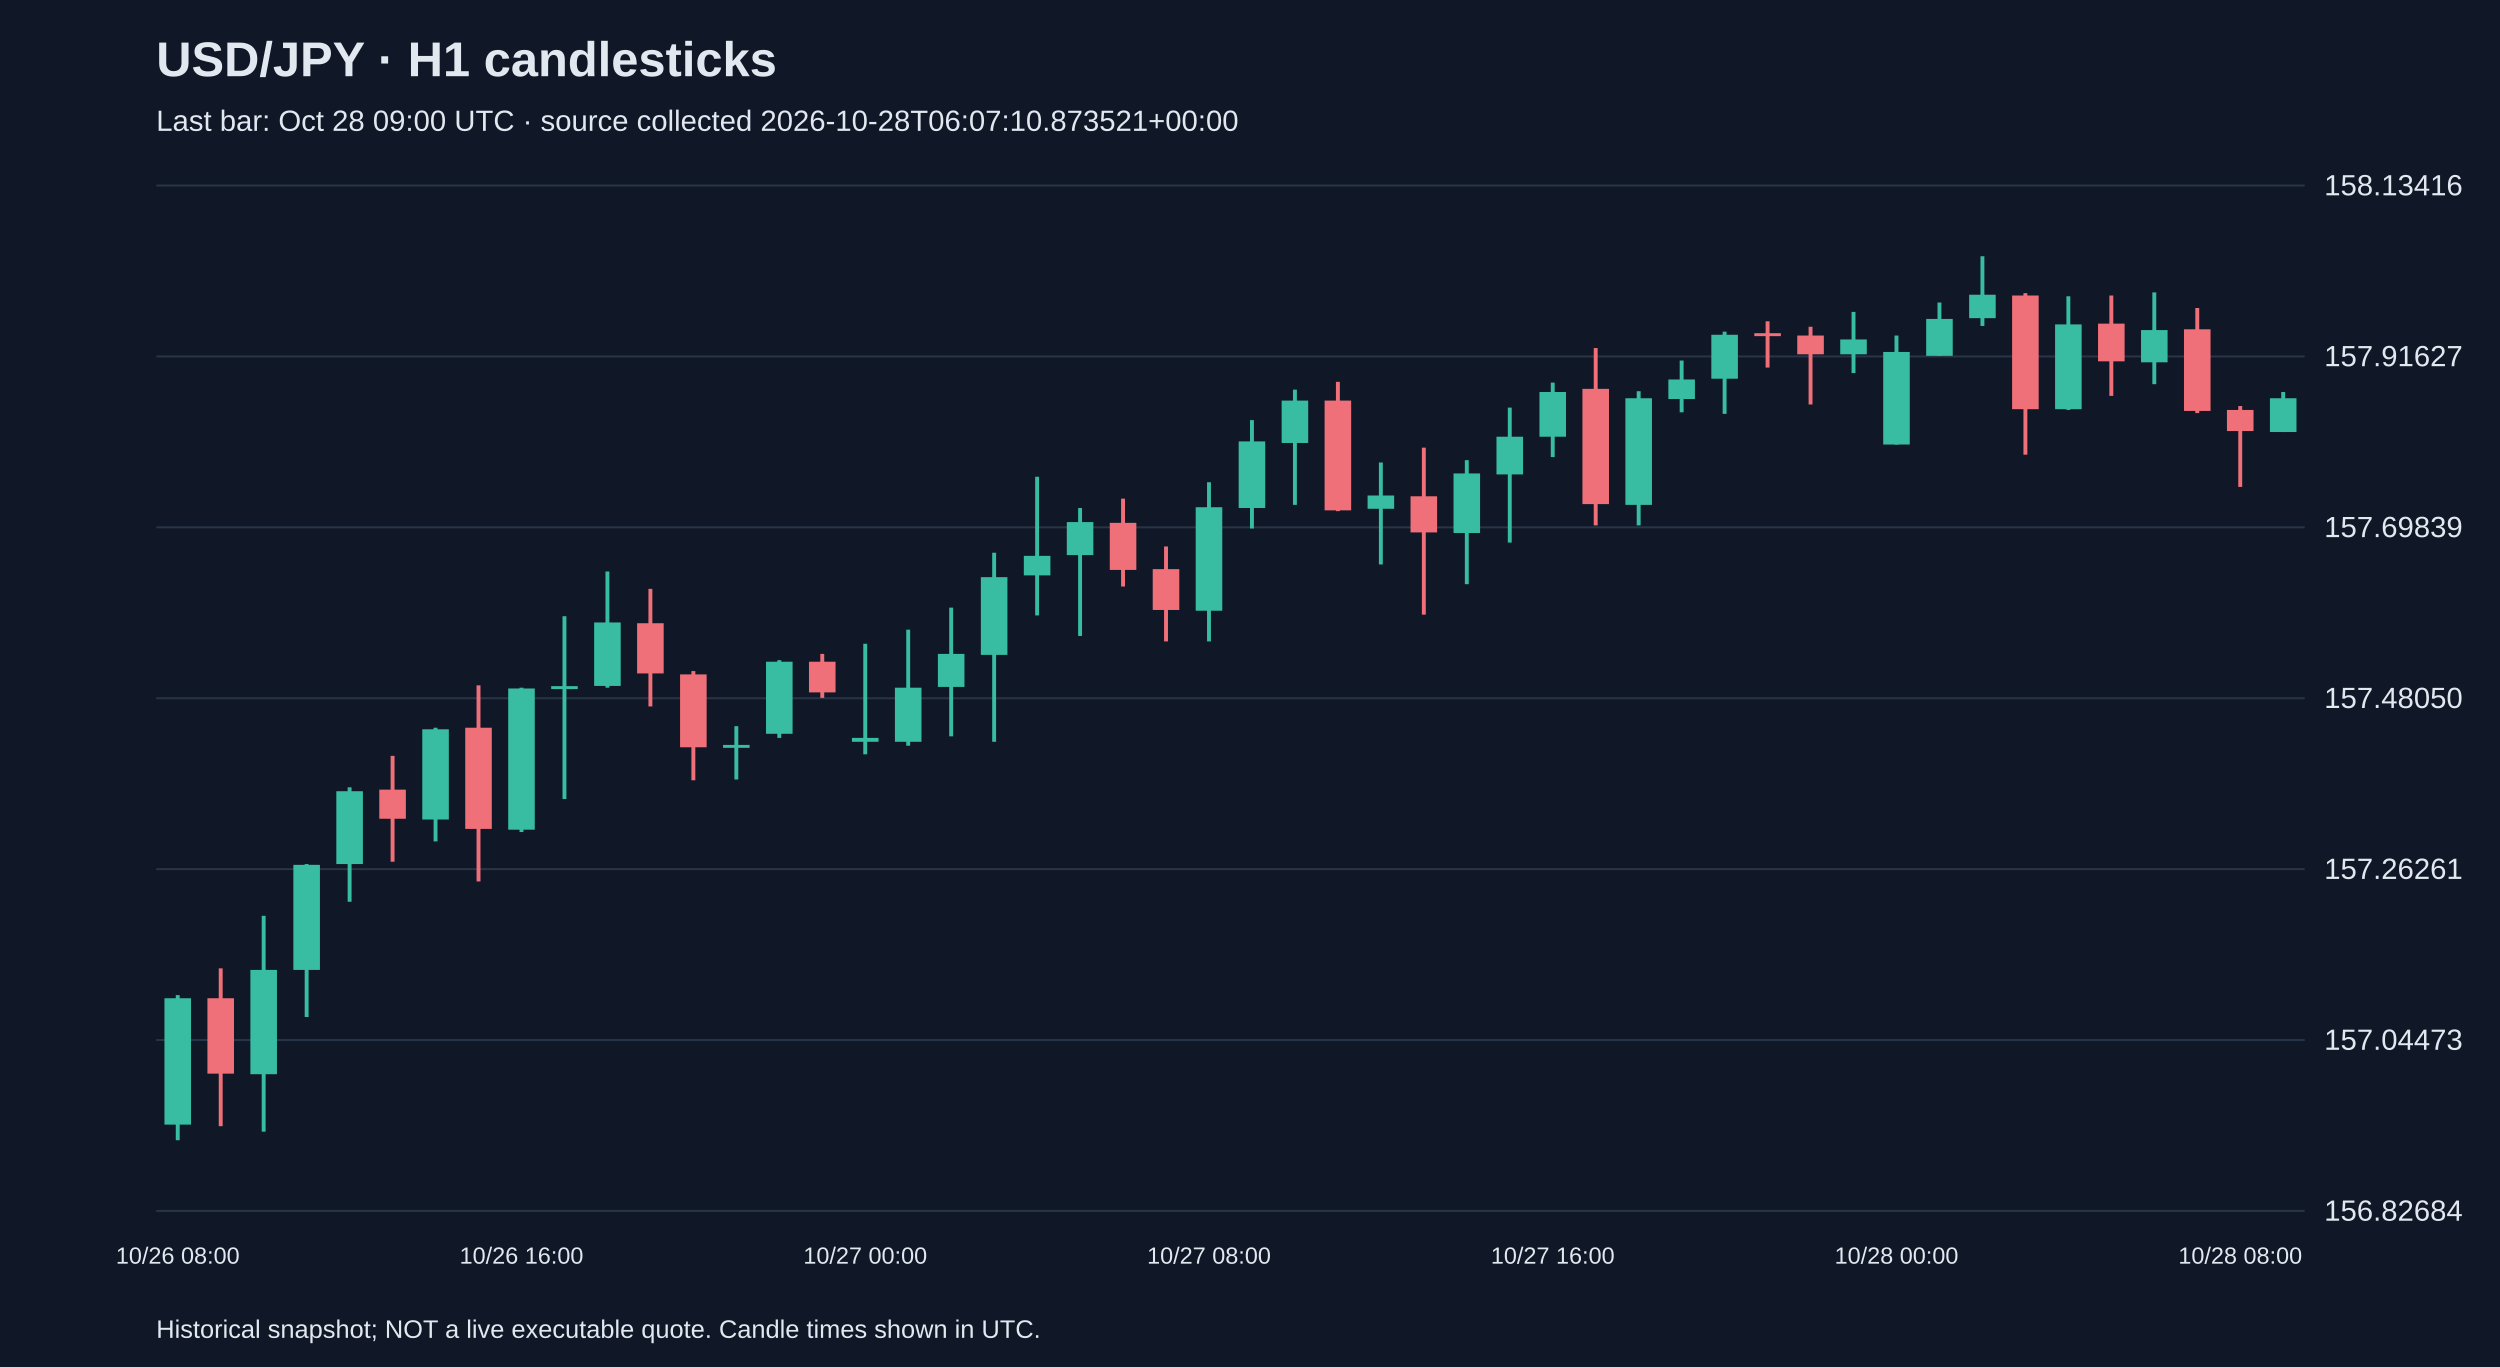
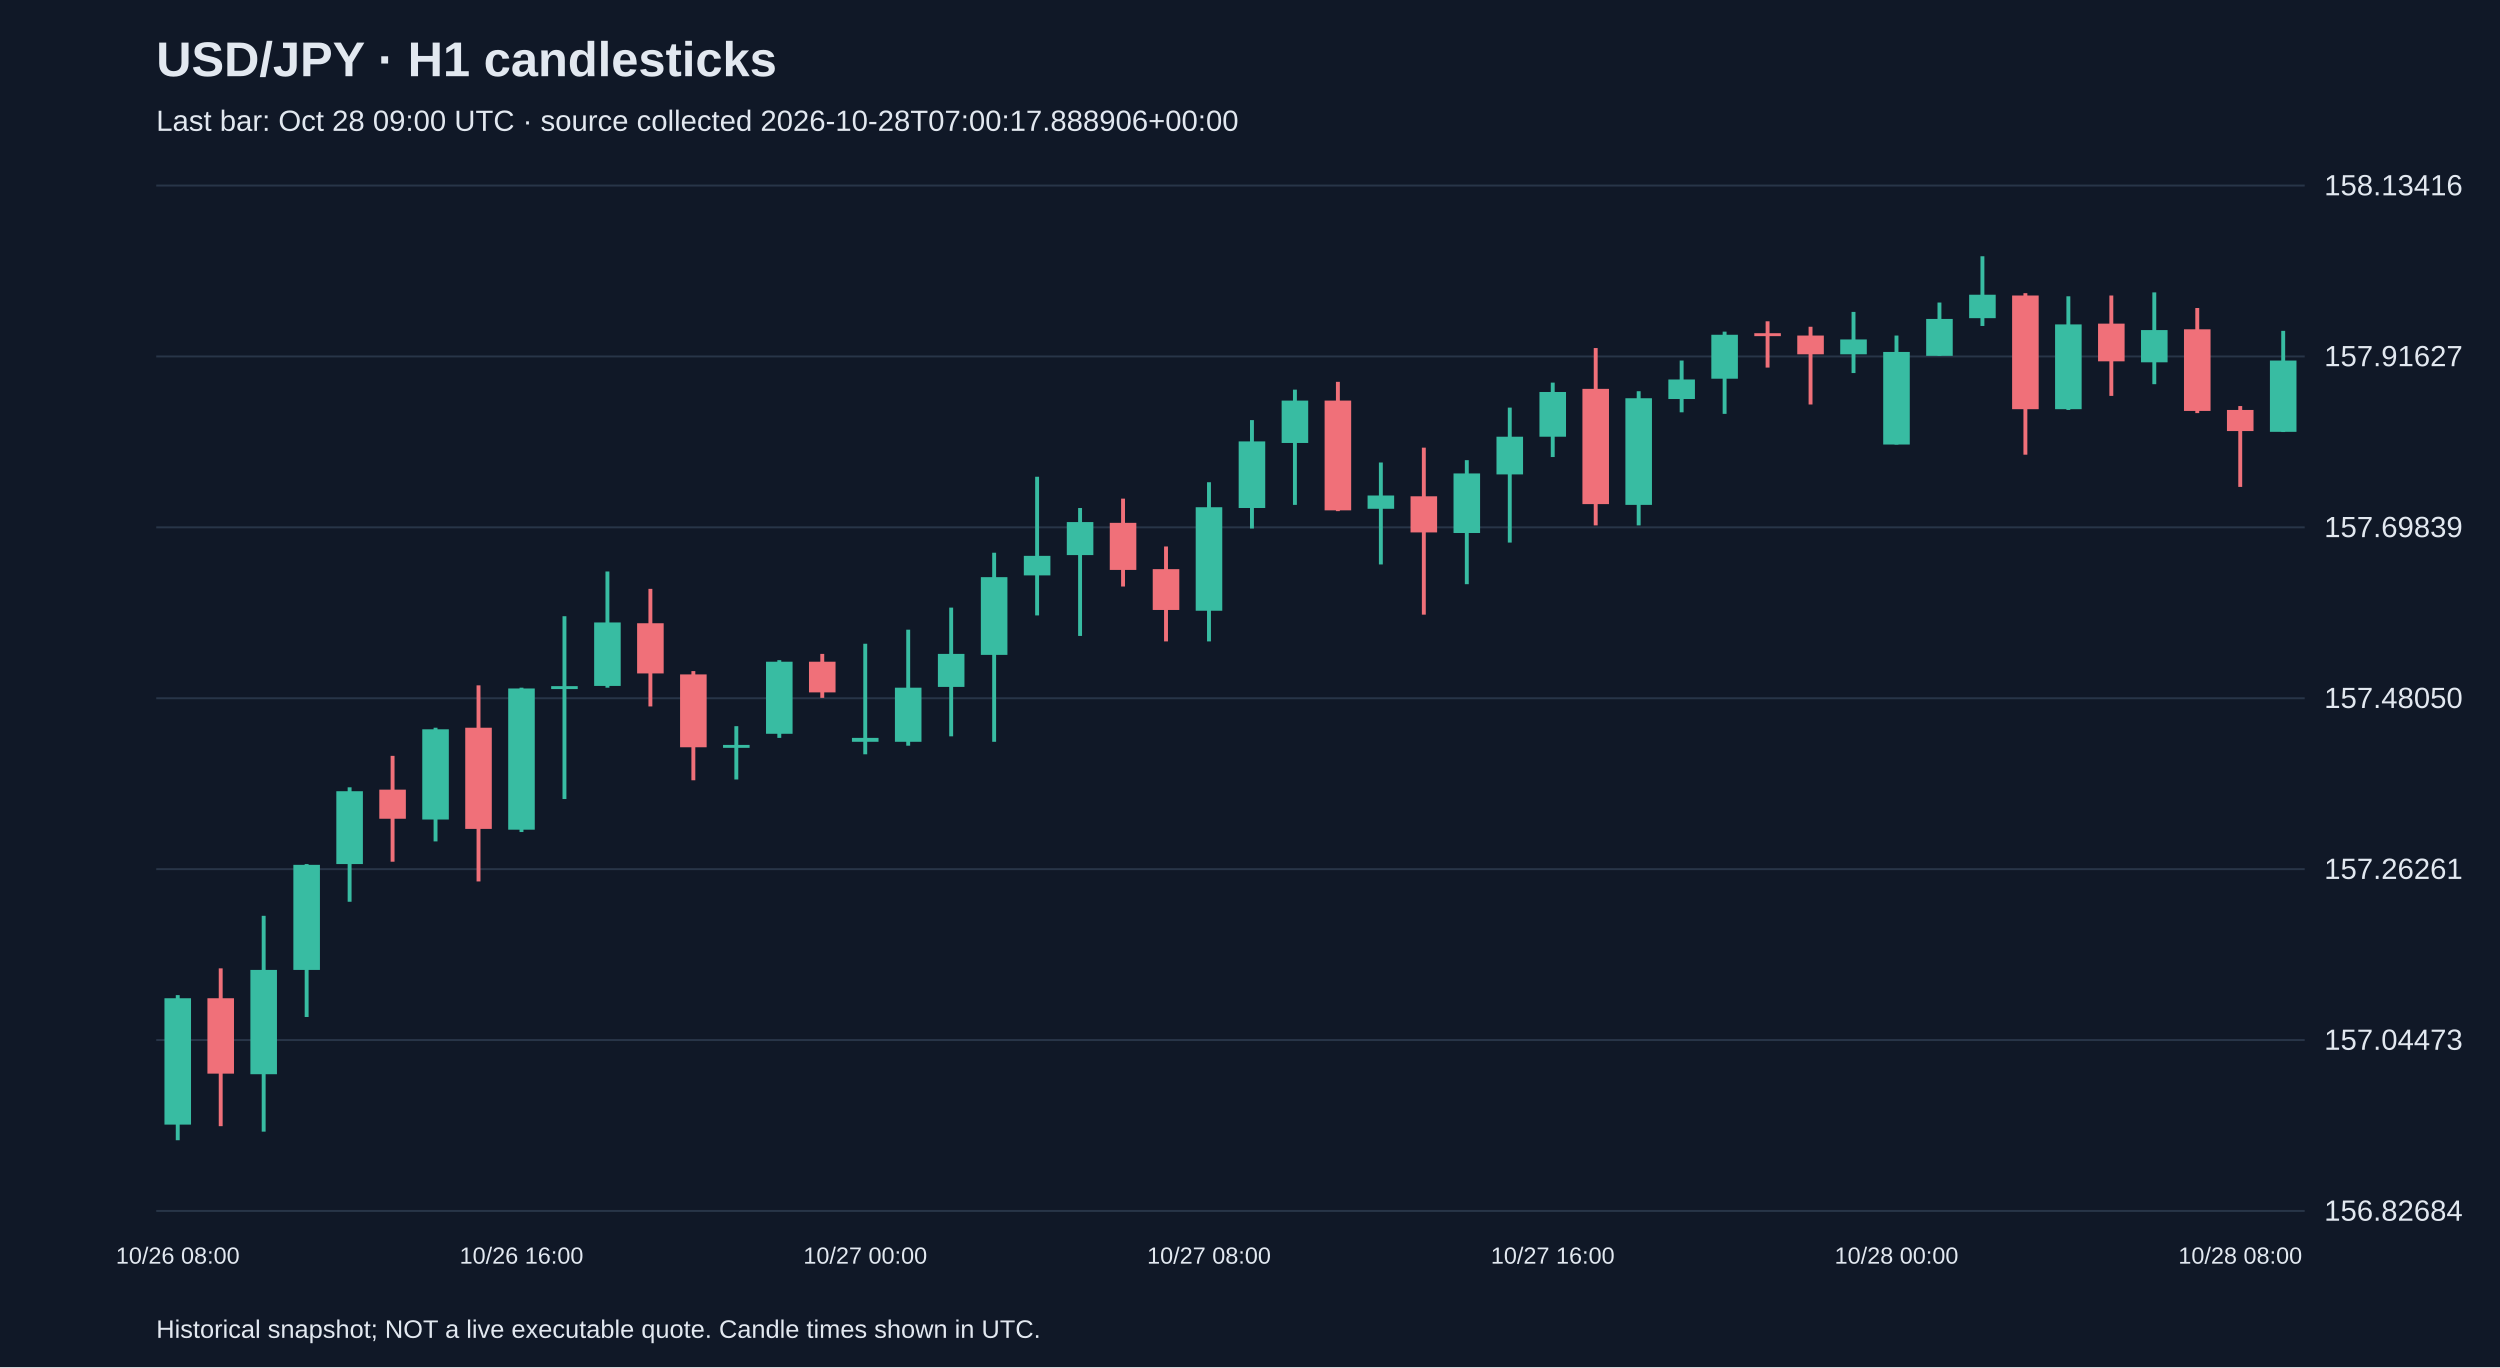
<svg xmlns="http://www.w3.org/2000/svg" viewBox="0 0 1280 700">
  <rect width="100%" height="100%" fill="#101827" />
  <style>text{font-family:Arial,sans-serif;fill:#e2e8f0}</style>
  <text x="80" y="39" font-size="25" font-weight="bold">USD/JPY · H1 candlesticks</text>
-   <text x="80" y="67" font-size="15" fill="#a6b1c5">Last bar: Oct 28 09:00 UTC · source collected 2026-10-28T06:07:10.873521+00:00</text>
+   <text x="80" y="67" font-size="15" fill="#a6b1c5">Last bar: Oct 28 09:00 UTC · source collected 2026-10-28T07:00:17.888906+00:00</text>
  <line x1="80" y1="620.0" x2="1180" y2="620.0" stroke="#283548" />
  <text x="1190" y="625.0" font-size="15">156.82684</text>
  <line x1="80" y1="532.5" x2="1180" y2="532.5" stroke="#283548" />
  <text x="1190" y="537.5" font-size="15">157.04473</text>
  <line x1="80" y1="445.0" x2="1180" y2="445.0" stroke="#283548" />
  <text x="1190" y="450.0" font-size="15">157.26261</text>
  <line x1="80" y1="357.5" x2="1180" y2="357.5" stroke="#283548" />
  <text x="1190" y="362.5" font-size="15">157.48050</text>
  <line x1="80" y1="270.0" x2="1180" y2="270.0" stroke="#283548" />
  <text x="1190" y="275.0" font-size="15">157.69839</text>
  <line x1="80" y1="182.5" x2="1180" y2="182.5" stroke="#283548" />
  <text x="1190" y="187.5" font-size="15">157.91627</text>
  <line x1="80" y1="95.0" x2="1180" y2="95.0" stroke="#283548" />
  <text x="1190" y="100.0" font-size="15">158.13416</text>
  <line x1="91.0" y1="509.5" x2="91.0" y2="583.8" stroke="#38bca2" stroke-width="2" />
  <rect x="84.2" y="511.1" width="13.6" height="64.7" fill="#38bca2" />
  <text x="91.0" y="647" text-anchor="middle" font-size="12">10/26 08:00</text>
  <line x1="113.0" y1="495.8" x2="113.0" y2="576.6" stroke="#f07079" stroke-width="2" />
  <rect x="106.2" y="511.1" width="13.6" height="38.6" fill="#f07079" />
  <line x1="135.0" y1="468.9" x2="135.0" y2="579.4" stroke="#38bca2" stroke-width="2" />
  <rect x="128.2" y="496.6" width="13.6" height="53.4" fill="#38bca2" />
  <line x1="157.0" y1="442.4" x2="157.0" y2="520.7" stroke="#38bca2" stroke-width="2" />
  <rect x="150.2" y="442.8" width="13.6" height="53.8" fill="#38bca2" />
  <line x1="179.0" y1="403.1" x2="179.0" y2="461.7" stroke="#38bca2" stroke-width="2" />
  <rect x="172.2" y="405.1" width="13.6" height="37.3" fill="#38bca2" />
  <line x1="201.0" y1="387.0" x2="201.0" y2="441.2" stroke="#f07079" stroke-width="2" />
  <rect x="194.2" y="404.3" width="13.6" height="14.9" fill="#f07079" />
  <line x1="223.0" y1="372.6" x2="223.0" y2="430.8" stroke="#38bca2" stroke-width="2" />
  <rect x="216.2" y="373.4" width="13.6" height="46.2" fill="#38bca2" />
  <line x1="245.0" y1="350.9" x2="245.0" y2="451.3" stroke="#f07079" stroke-width="2" />
  <rect x="238.2" y="372.6" width="13.6" height="51.8" fill="#f07079" />
  <line x1="267.0" y1="352.1" x2="267.0" y2="426.0" stroke="#38bca2" stroke-width="2" />
  <rect x="260.2" y="352.5" width="13.6" height="72.3" fill="#38bca2" />
  <text x="267.0" y="647" text-anchor="middle" font-size="12">10/26 16:00</text>
  <line x1="289.0" y1="315.5" x2="289.0" y2="409.1" stroke="#38bca2" stroke-width="2" />
  <rect x="282.2" y="351.3" width="13.6" height="1.5" fill="#38bca2" />
  <line x1="311.0" y1="292.6" x2="311.0" y2="352.1" stroke="#38bca2" stroke-width="2" />
  <rect x="304.2" y="318.7" width="13.6" height="32.5" fill="#38bca2" />
  <line x1="333.0" y1="301.5" x2="333.0" y2="361.7" stroke="#f07079" stroke-width="2" />
  <rect x="326.2" y="319.1" width="13.6" height="25.7" fill="#f07079" />
  <line x1="355.0" y1="343.6" x2="355.0" y2="399.5" stroke="#f07079" stroke-width="2" />
  <rect x="348.2" y="345.3" width="13.6" height="37.3" fill="#f07079" />
  <line x1="377.0" y1="371.8" x2="377.0" y2="399.1" stroke="#38bca2" stroke-width="2" />
  <rect x="370.2" y="381.4" width="13.6" height="1.5" fill="#38bca2" />
  <line x1="399.0" y1="338.0" x2="399.0" y2="377.8" stroke="#38bca2" stroke-width="2" />
  <rect x="392.2" y="338.8" width="13.6" height="36.9" fill="#38bca2" />
  <line x1="421.0" y1="334.8" x2="421.0" y2="357.3" stroke="#f07079" stroke-width="2" />
  <rect x="414.2" y="338.8" width="13.6" height="15.7" fill="#f07079" />
  <line x1="443.0" y1="329.6" x2="443.0" y2="386.2" stroke="#38bca2" stroke-width="2" />
  <rect x="436.2" y="377.8" width="13.6" height="2.0" fill="#38bca2" />
  <text x="443.0" y="647" text-anchor="middle" font-size="12">10/27 00:00</text>
  <line x1="465.0" y1="322.4" x2="465.0" y2="381.8" stroke="#38bca2" stroke-width="2" />
  <rect x="458.2" y="352.1" width="13.6" height="27.7" fill="#38bca2" />
  <line x1="487.0" y1="311.1" x2="487.0" y2="377.0" stroke="#38bca2" stroke-width="2" />
  <rect x="480.2" y="334.8" width="13.6" height="16.9" fill="#38bca2" />
  <line x1="509.0" y1="283.0" x2="509.0" y2="379.8" stroke="#38bca2" stroke-width="2" />
  <rect x="502.2" y="295.5" width="13.6" height="39.8" fill="#38bca2" />
  <line x1="531.0" y1="244.1" x2="531.0" y2="315.1" stroke="#38bca2" stroke-width="2" />
  <rect x="524.2" y="284.6" width="13.6" height="10.0" fill="#38bca2" />
  <line x1="553.0" y1="260.1" x2="553.0" y2="325.6" stroke="#38bca2" stroke-width="2" />
  <rect x="546.2" y="267.3" width="13.6" height="16.9" fill="#38bca2" />
  <line x1="575.0" y1="255.3" x2="575.0" y2="300.3" stroke="#f07079" stroke-width="2" />
  <rect x="568.2" y="267.7" width="13.6" height="24.1" fill="#f07079" />
  <line x1="597.0" y1="279.8" x2="597.0" y2="328.4" stroke="#f07079" stroke-width="2" />
  <rect x="590.2" y="291.4" width="13.6" height="20.9" fill="#f07079" />
  <line x1="619.0" y1="246.9" x2="619.0" y2="328.4" stroke="#38bca2" stroke-width="2" />
  <rect x="612.2" y="259.7" width="13.6" height="53.0" fill="#38bca2" />
  <text x="619.0" y="647" text-anchor="middle" font-size="12">10/27 08:00</text>
  <line x1="641.0" y1="215.1" x2="641.0" y2="270.6" stroke="#38bca2" stroke-width="2" />
  <rect x="634.2" y="226.0" width="13.6" height="34.1" fill="#38bca2" />
  <line x1="663.0" y1="199.5" x2="663.0" y2="258.5" stroke="#38bca2" stroke-width="2" />
  <rect x="656.2" y="205.1" width="13.6" height="21.7" fill="#38bca2" />
  <line x1="685.0" y1="195.5" x2="685.0" y2="261.7" stroke="#f07079" stroke-width="2" />
  <rect x="678.2" y="205.1" width="13.6" height="56.2" fill="#f07079" />
  <line x1="707.0" y1="236.8" x2="707.0" y2="289.0" stroke="#38bca2" stroke-width="2" />
  <rect x="700.2" y="253.7" width="13.6" height="6.8" fill="#38bca2" />
  <line x1="729.0" y1="229.2" x2="729.0" y2="314.7" stroke="#f07079" stroke-width="2" />
  <rect x="722.2" y="254.1" width="13.6" height="18.5" fill="#f07079" />
  <line x1="751.0" y1="235.6" x2="751.0" y2="299.1" stroke="#38bca2" stroke-width="2" />
  <rect x="744.2" y="242.4" width="13.6" height="30.5" fill="#38bca2" />
  <line x1="773.0" y1="208.7" x2="773.0" y2="277.8" stroke="#38bca2" stroke-width="2" />
  <rect x="766.2" y="223.6" width="13.6" height="19.3" fill="#38bca2" />
  <line x1="795.0" y1="195.9" x2="795.0" y2="234.0" stroke="#38bca2" stroke-width="2" />
  <rect x="788.2" y="200.7" width="13.6" height="22.9" fill="#38bca2" />
  <text x="795.0" y="647" text-anchor="middle" font-size="12">10/27 16:00</text>
  <line x1="817.0" y1="178.2" x2="817.0" y2="269.0" stroke="#f07079" stroke-width="2" />
  <rect x="810.2" y="199.1" width="13.6" height="59.0" fill="#f07079" />
  <line x1="839.0" y1="200.3" x2="839.0" y2="269.0" stroke="#38bca2" stroke-width="2" />
  <rect x="832.2" y="203.9" width="13.6" height="54.6" fill="#38bca2" />
  <line x1="861.0" y1="184.6" x2="861.0" y2="211.1" stroke="#38bca2" stroke-width="2" />
  <rect x="854.2" y="194.3" width="13.6" height="10.0" fill="#38bca2" />
  <line x1="883.0" y1="169.8" x2="883.0" y2="211.9" stroke="#38bca2" stroke-width="2" />
  <rect x="876.2" y="171.4" width="13.6" height="22.5" fill="#38bca2" />
  <line x1="905.0" y1="164.5" x2="905.0" y2="188.2" stroke="#f07079" stroke-width="2" />
  <rect x="898.2" y="170.6" width="13.6" height="1.5" fill="#f07079" />
  <line x1="927.0" y1="167.3" x2="927.0" y2="207.1" stroke="#f07079" stroke-width="2" />
  <rect x="920.2" y="171.8" width="13.6" height="9.6" fill="#f07079" />
  <line x1="949.0" y1="159.7" x2="949.0" y2="191.0" stroke="#38bca2" stroke-width="2" />
  <rect x="942.2" y="173.8" width="13.6" height="7.6" fill="#38bca2" />
  <line x1="971.0" y1="171.8" x2="971.0" y2="227.6" stroke="#38bca2" stroke-width="2" />
  <rect x="964.2" y="180.2" width="13.6" height="47.4" fill="#38bca2" />
  <text x="971.0" y="647" text-anchor="middle" font-size="12">10/28 00:00</text>
  <line x1="993.0" y1="154.9" x2="993.0" y2="182.2" stroke="#38bca2" stroke-width="2" />
  <rect x="986.2" y="163.3" width="13.6" height="18.9" fill="#38bca2" />
  <line x1="1015.0" y1="131.2" x2="1015.0" y2="166.9" stroke="#38bca2" stroke-width="2" />
  <rect x="1008.2" y="150.9" width="13.6" height="12.0" fill="#38bca2" />
  <line x1="1037.0" y1="150.1" x2="1037.0" y2="232.8" stroke="#f07079" stroke-width="2" />
  <rect x="1030.2" y="151.3" width="13.6" height="58.2" fill="#f07079" />
  <line x1="1059.0" y1="151.7" x2="1059.0" y2="209.9" stroke="#38bca2" stroke-width="2" />
  <rect x="1052.2" y="166.1" width="13.6" height="43.4" fill="#38bca2" />
  <line x1="1081.0" y1="151.3" x2="1081.0" y2="202.7" stroke="#f07079" stroke-width="2" />
  <rect x="1074.2" y="165.7" width="13.6" height="19.3" fill="#f07079" />
  <line x1="1103.0" y1="149.7" x2="1103.0" y2="196.7" stroke="#38bca2" stroke-width="2" />
  <rect x="1096.2" y="169.0" width="13.6" height="16.5" fill="#38bca2" />
  <line x1="1125.0" y1="157.7" x2="1125.0" y2="211.5" stroke="#f07079" stroke-width="2" />
  <rect x="1118.2" y="168.6" width="13.6" height="41.8" fill="#f07079" />
  <line x1="1147.0" y1="207.9" x2="1147.0" y2="249.3" stroke="#f07079" stroke-width="2" />
  <rect x="1140.2" y="209.9" width="13.6" height="10.8" fill="#f07079" />
  <text x="1147.0" y="647" text-anchor="middle" font-size="12">10/28 08:00</text>
-   <line x1="1169.0" y1="200.7" x2="1169.0" y2="221.2" stroke="#38bca2" stroke-width="2" />
-   <rect x="1162.2" y="203.9" width="13.6" height="17.3" fill="#38bca2" />
+   <line x1="1169.0" y1="169.4" x2="1169.0" y2="221.2" stroke="#38bca2" stroke-width="2" />
+   <rect x="1162.2" y="184.6" width="13.6" height="36.5" fill="#38bca2" />
  <text x="80" y="685" font-size="13">Historical snapshot; NOT a live executable quote. Candle times shown in UTC.</text>
</svg>
